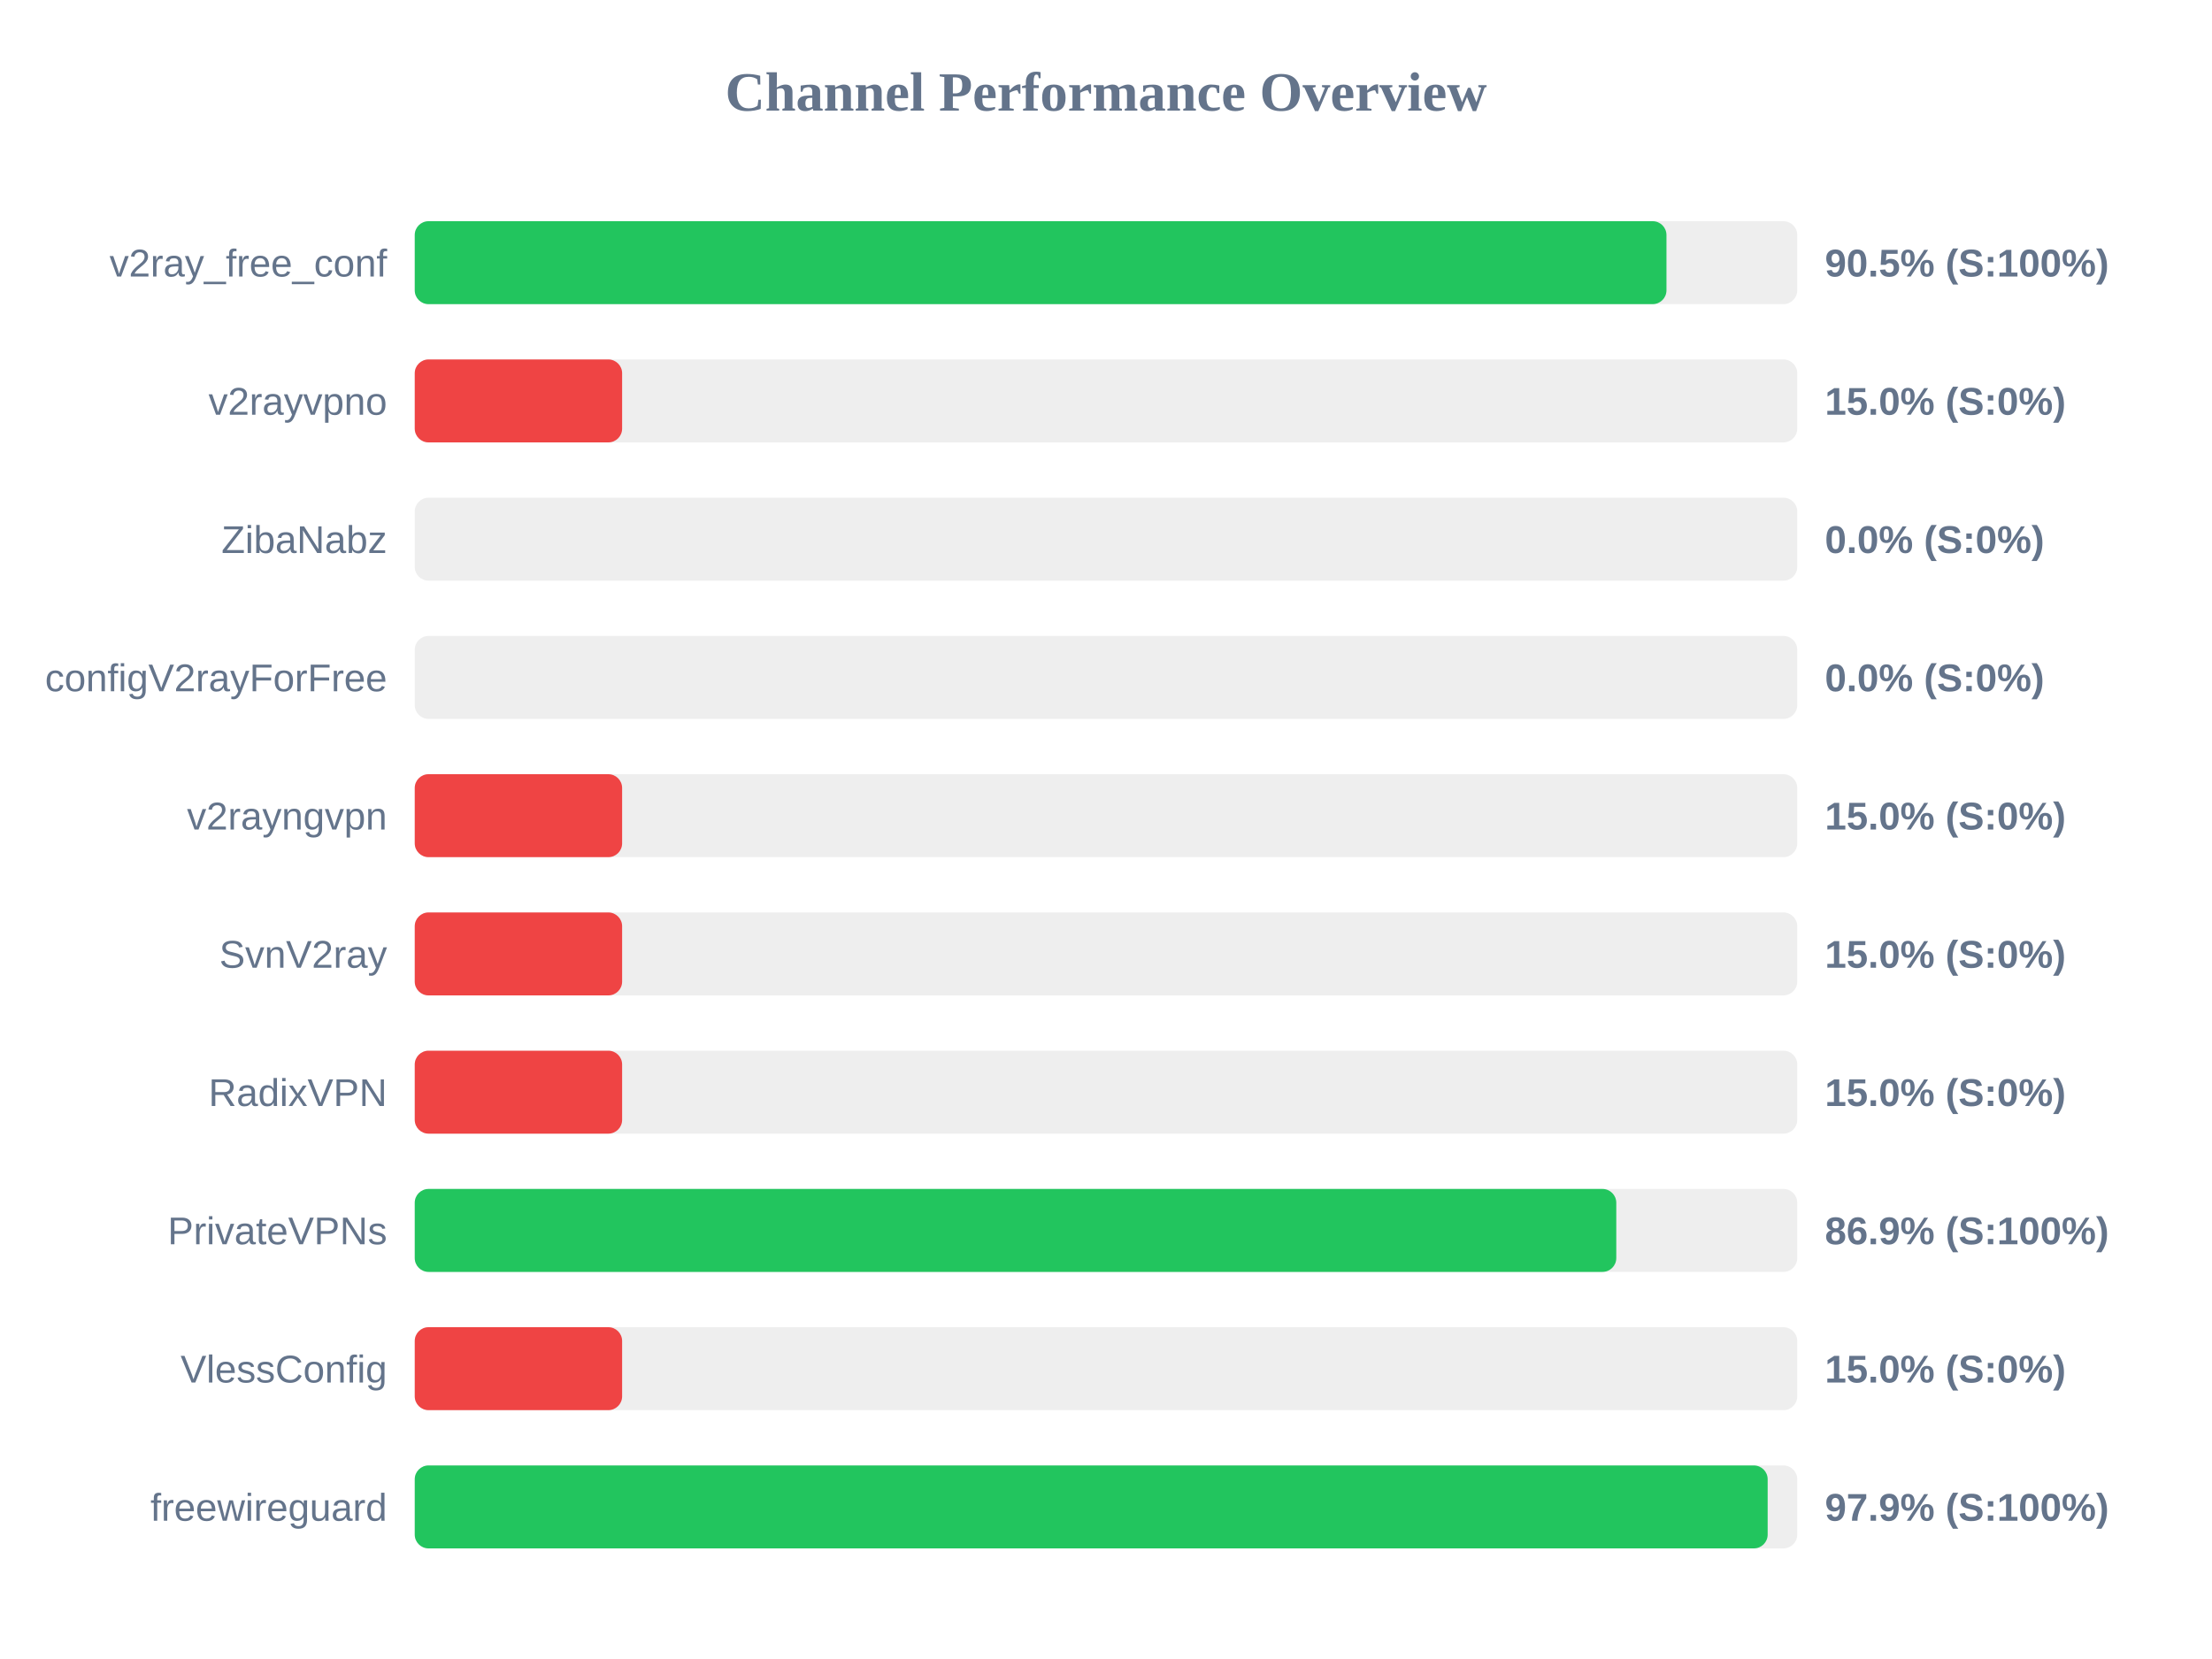
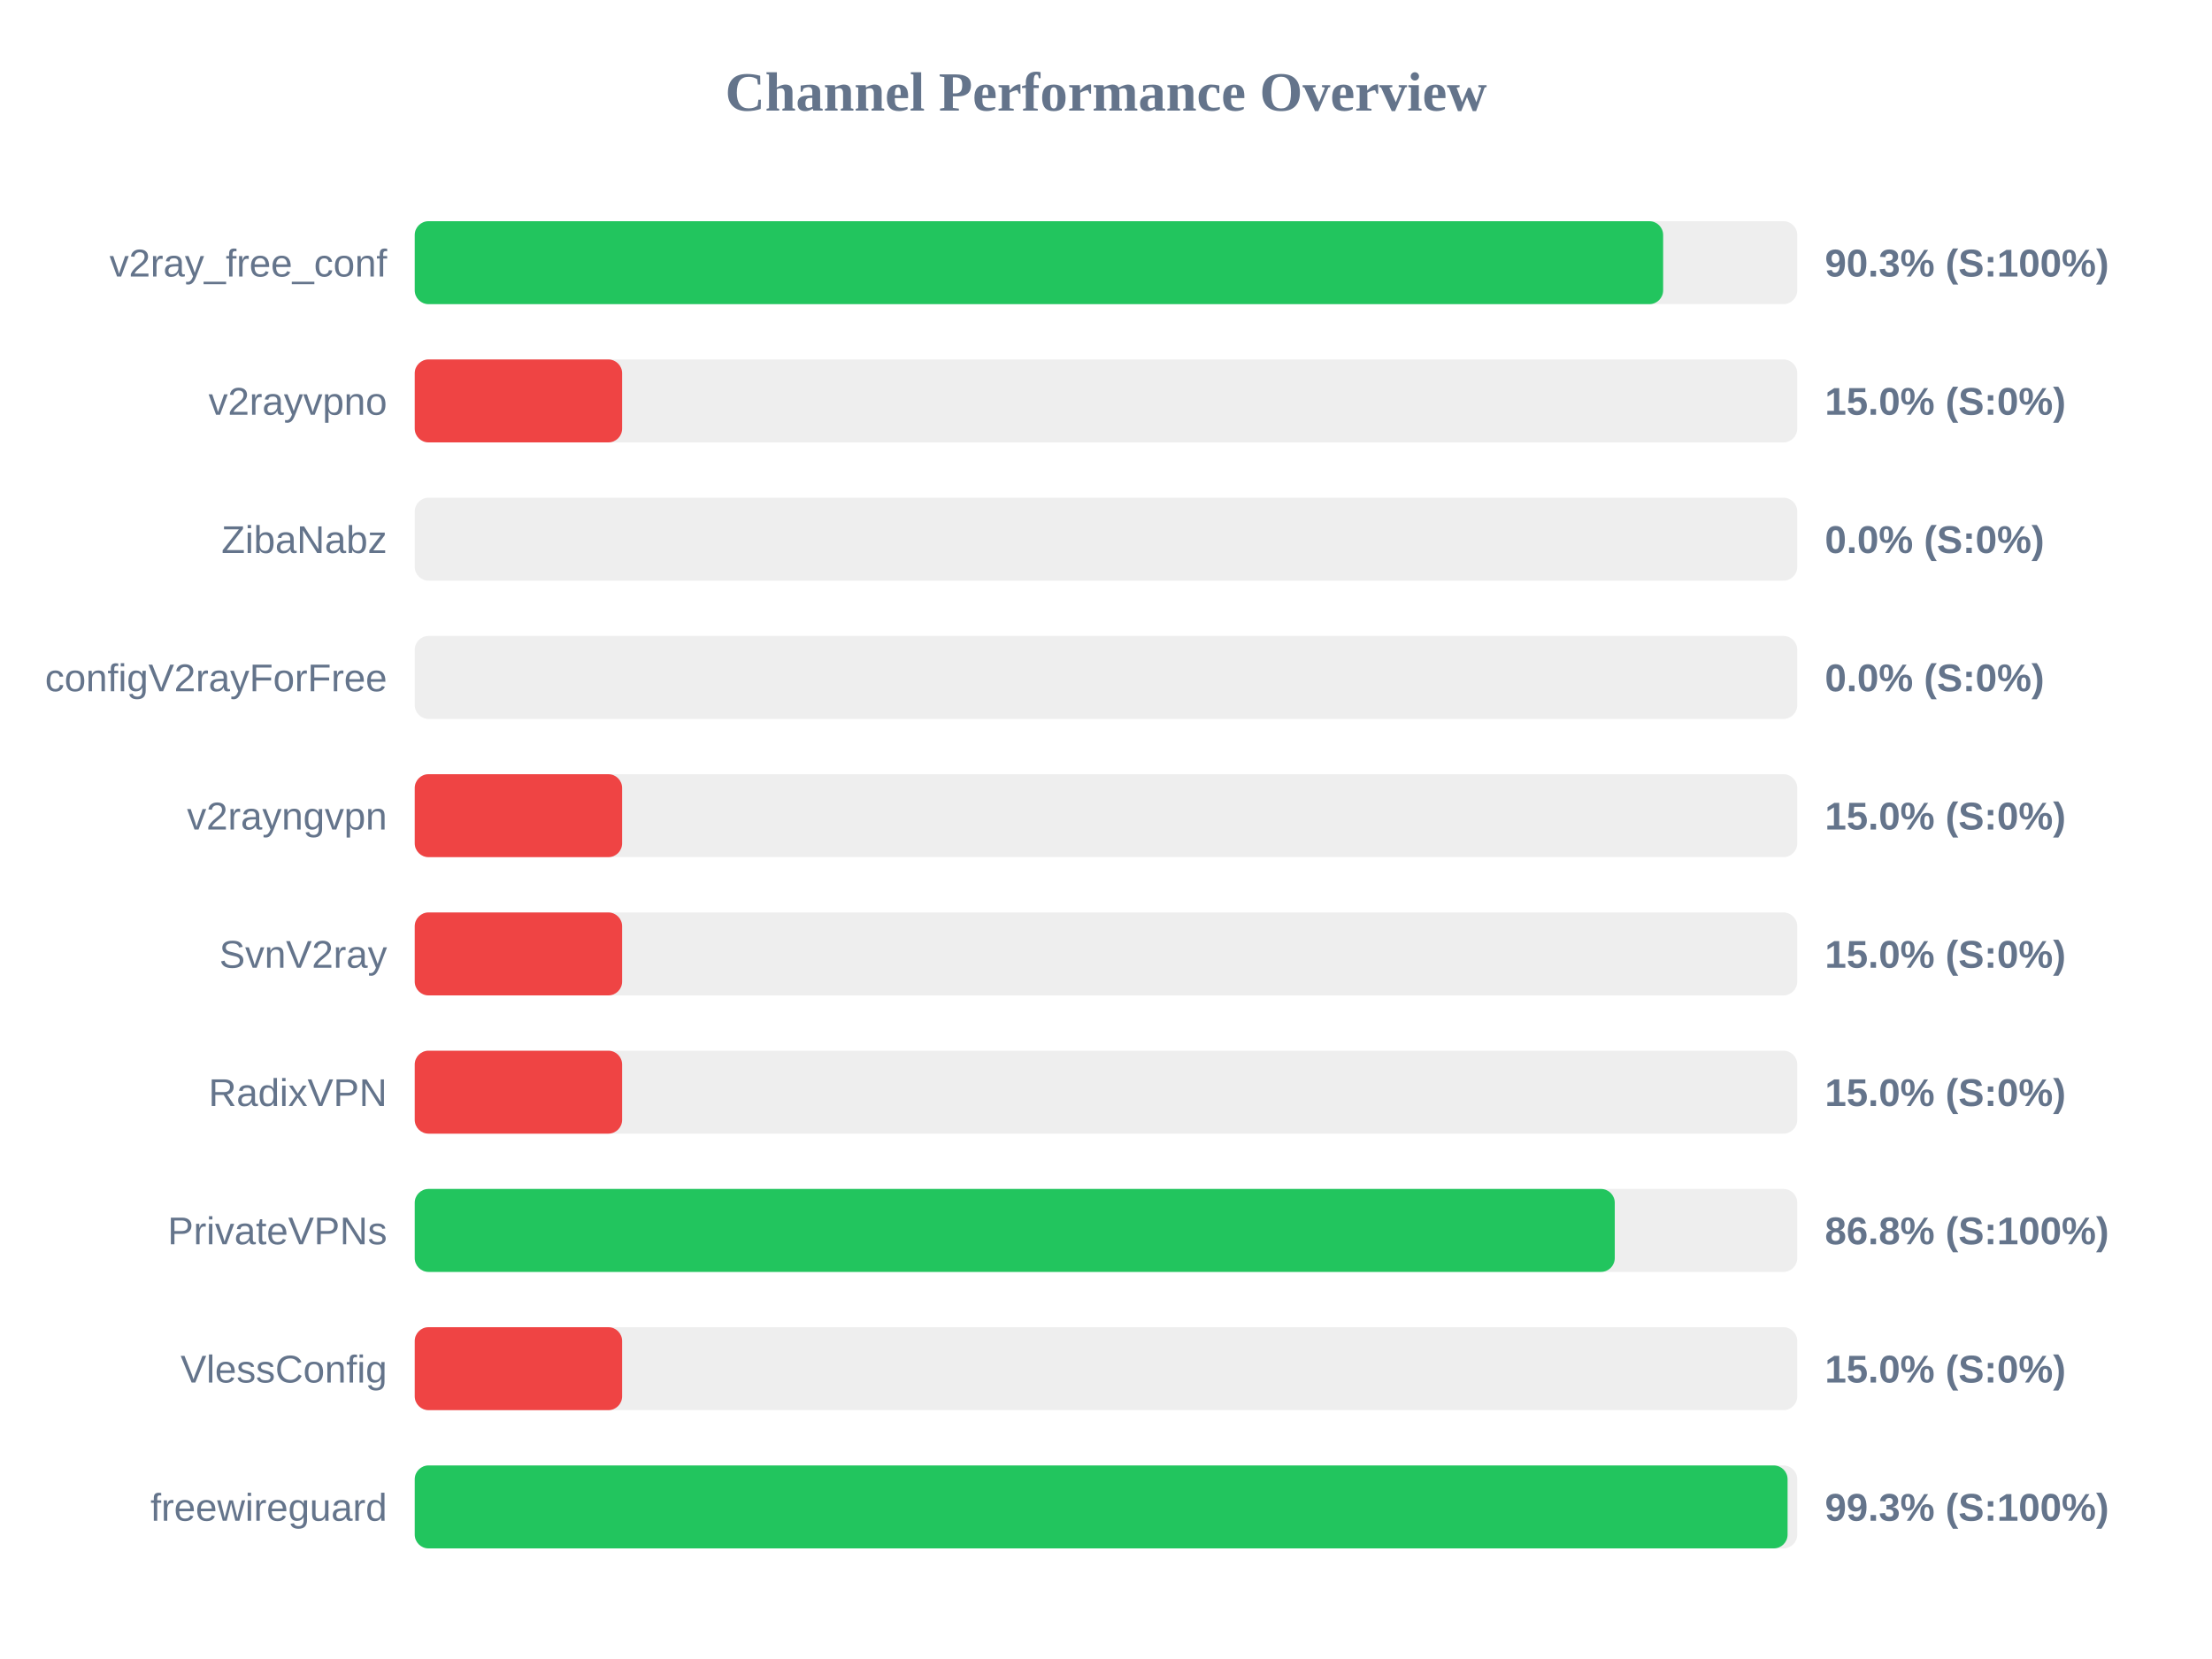
<svg xmlns="http://www.w3.org/2000/svg" width="800" height="600" version="1.1">
  <style>
        .row { font: 14px Arial; fill: #64748b; }
        .score { font: bold 14px Arial; fill: #64748b; }
    </style>
  <text x="400" y="40" text-anchor="middle" font-size="20px" font-weight="bold" fill="#64748b">Channel Performance Overview</text>
  <rect x="150" y="80" width="500" height="30" fill="#eee" rx="5" />
-   <rect x="150" y="80" width="452.7" height="30" fill="#22c55e" rx="5" />
+   <rect x="150" y="80" width="451.5" height="30" fill="#22c55e" rx="5" />
  <text x="140" y="100" text-anchor="end" class="row">v2ray_free_conf</text>
-   <text x="660" y="100" text-anchor="start" class="score">90.5% (S:100%)</text>
+   <text x="660" y="100" text-anchor="start" class="score">90.3% (S:100%)</text>
  <rect x="150" y="130" width="500" height="30" fill="#eee" rx="5" />
  <rect x="150" y="130" width="75.0" height="30" fill="#ef4444" rx="5" />
  <text x="140" y="150" text-anchor="end" class="row">v2rayvpno</text>
  <text x="660" y="150" text-anchor="start" class="score">15.0% (S:0%)</text>
  <rect x="150" y="180" width="500" height="30" fill="#eee" rx="5" />
  <rect x="150" y="180" width="0.0" height="30" fill="#ef4444" rx="5" />
  <text x="140" y="200" text-anchor="end" class="row">ZibaNabz</text>
  <text x="660" y="200" text-anchor="start" class="score">0.0% (S:0%)</text>
  <rect x="150" y="230" width="500" height="30" fill="#eee" rx="5" />
  <rect x="150" y="230" width="0.0" height="30" fill="#ef4444" rx="5" />
  <text x="140" y="250" text-anchor="end" class="row">configV2rayForFree</text>
  <text x="660" y="250" text-anchor="start" class="score">0.0% (S:0%)</text>
  <rect x="150" y="280" width="500" height="30" fill="#eee" rx="5" />
  <rect x="150" y="280" width="75.0" height="30" fill="#ef4444" rx="5" />
  <text x="140" y="300" text-anchor="end" class="row">v2rayngvpn</text>
  <text x="660" y="300" text-anchor="start" class="score">15.0% (S:0%)</text>
  <rect x="150" y="330" width="500" height="30" fill="#eee" rx="5" />
  <rect x="150" y="330" width="75.0" height="30" fill="#ef4444" rx="5" />
  <text x="140" y="350" text-anchor="end" class="row">SvnV2ray</text>
  <text x="660" y="350" text-anchor="start" class="score">15.0% (S:0%)</text>
  <rect x="150" y="380" width="500" height="30" fill="#eee" rx="5" />
  <rect x="150" y="380" width="75.0" height="30" fill="#ef4444" rx="5" />
  <text x="140" y="400" text-anchor="end" class="row">RadixVPN</text>
  <text x="660" y="400" text-anchor="start" class="score">15.0% (S:0%)</text>
  <rect x="150" y="430" width="500" height="30" fill="#eee" rx="5" />
-   <rect x="150" y="430" width="434.55" height="30" fill="#22c55e" rx="5" />
+   <rect x="150" y="430" width="434.0" height="30" fill="#22c55e" rx="5" />
  <text x="140" y="450" text-anchor="end" class="row">PrivateVPNs</text>
-   <text x="660" y="450" text-anchor="start" class="score">86.9% (S:100%)</text>
+   <text x="660" y="450" text-anchor="start" class="score">86.8% (S:100%)</text>
  <rect x="150" y="480" width="500" height="30" fill="#eee" rx="5" />
  <rect x="150" y="480" width="75.0" height="30" fill="#ef4444" rx="5" />
  <text x="140" y="500" text-anchor="end" class="row">VlessConfig</text>
  <text x="660" y="500" text-anchor="start" class="score">15.0% (S:0%)</text>
  <rect x="150" y="530" width="500" height="30" fill="#eee" rx="5" />
-   <rect x="150" y="530" width="489.3" height="30" fill="#22c55e" rx="5" />
+   <rect x="150" y="530" width="496.5" height="30" fill="#22c55e" rx="5" />
  <text x="140" y="550" text-anchor="end" class="row">freewireguard</text>
-   <text x="660" y="550" text-anchor="start" class="score">97.9% (S:100%)</text>
+   <text x="660" y="550" text-anchor="start" class="score">99.3% (S:100%)</text>
</svg>
